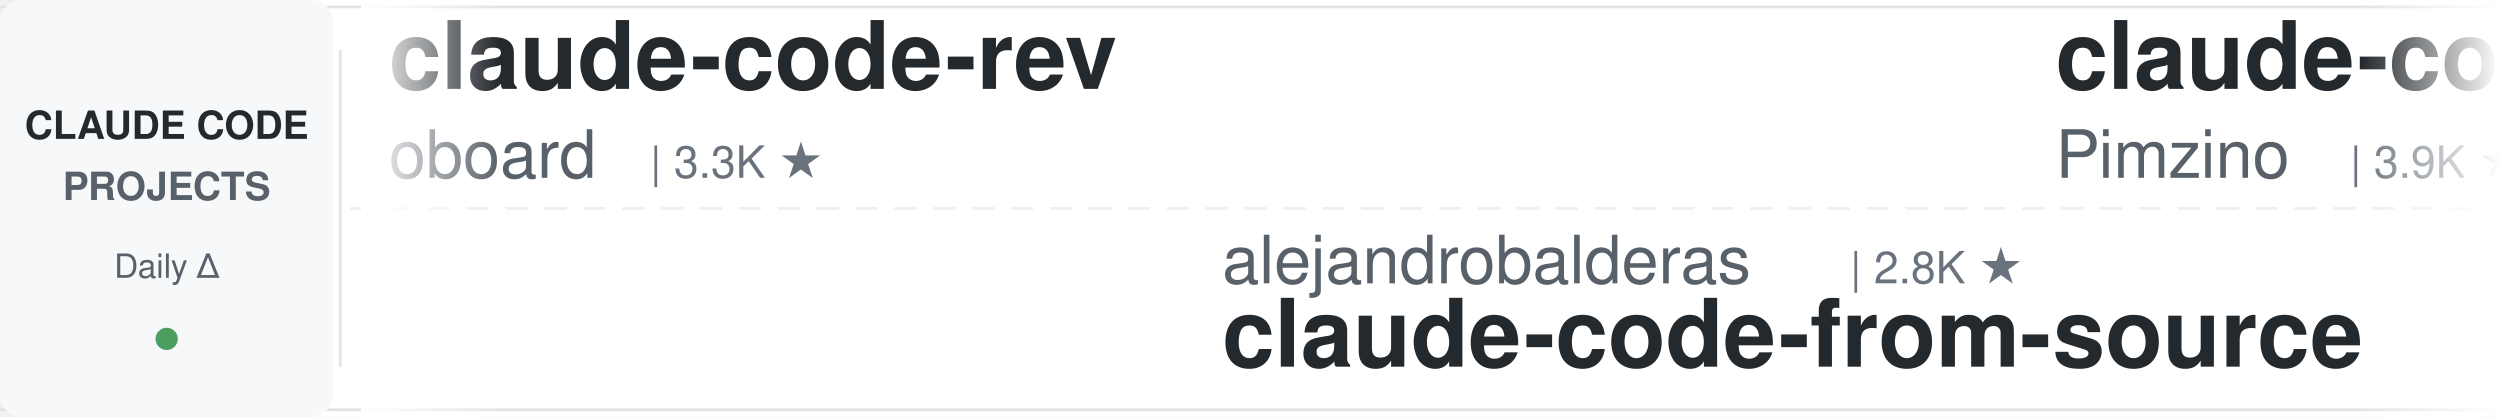
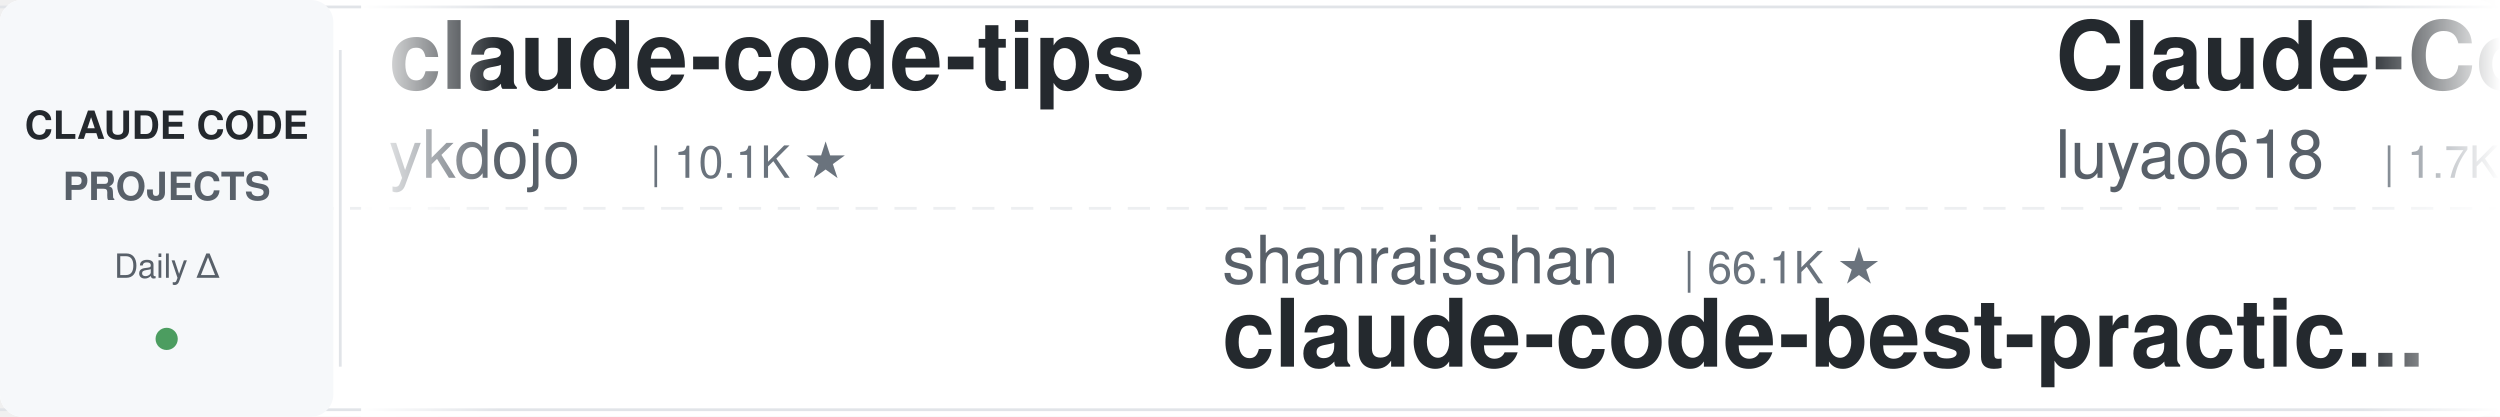
<svg xmlns="http://www.w3.org/2000/svg" width="900" height="150">
  <defs>
    <linearGradient id="leftFade" x1="0%" y1="0%" x2="100%" y2="0%">
      <stop offset="0%" style="stop-color:#ffffff;stop-opacity:1" />
      <stop offset="100%" style="stop-color:#ffffff;stop-opacity:0" />
    </linearGradient>
    <linearGradient id="rightFade" x1="0%" y1="0%" x2="100%" y2="0%">
      <stop offset="0%" style="stop-color:#ffffff;stop-opacity:0" />
      <stop offset="100%" style="stop-color:#ffffff;stop-opacity:1" />
    </linearGradient>
  </defs>
  <rect width="900" height="150" fill="#ffffff" rx="8" />
  <rect x="0" y="2" width="900" height="1" fill="#e1e4e8" />
  <rect x="0" y="147" width="900" height="1" fill="#e1e4e8" />
  <line x1="0" y1="75" x2="900" y2="75" stroke="#e1e4e8" stroke-width="1" stroke-dasharray="8 6" opacity="0.6" />
  <rect x="0" y="0" width="120" height="150" fill="#f6f8fa" rx="8" />
  <text x="60" y="50" font-family="-apple-system, BlinkMacSystemFont, 'Segoe UI', Helvetica, Arial, sans-serif" font-size="14" font-weight="600" fill="#24292e" text-anchor="middle">CLAUDE CODE</text>
  <text x="60" y="72" font-family="-apple-system, BlinkMacSystemFont, 'Segoe UI', Helvetica, Arial, sans-serif" font-size="14" font-weight="600" fill="#586069" text-anchor="middle">PROJECTS</text>
  <text x="60" y="100" font-family="-apple-system, BlinkMacSystemFont, 'Segoe UI', Helvetica, Arial, sans-serif" font-size="12" font-weight="500" fill="#586069" text-anchor="middle">Daily Δ</text>
  <circle cx="60" cy="122" r="4" fill="#22863a" opacity="0.8" />
  <rect x="122" y="18" width="1" height="114" fill="#e1e4e8" />
  <clipPath id="tickerClip">
    <rect x="130" y="0" width="770" height="150" />
  </clipPath>
  <g clip-path="url(#tickerClip)">
    <g id="tickerItems">
      <animateTransform attributeName="transform" attributeType="XML" type="translate" from="0 0" to="-3000 0" dur="54s" repeatCount="indefinite" />
      <g transform="translate(0, 0)">
-         <text x="140" y="32" font-family="-apple-system, BlinkMacSystemFont, 'Segoe UI', Helvetica, Arial, sans-serif" font-size="34" font-weight="600" fill="#24292e">claude-code-rev</text>
-         <text x="140" y="64" font-family="-apple-system, BlinkMacSystemFont, 'Segoe UI', Helvetica, Arial, sans-serif" font-size="24" font-weight="400" fill="#586069">oboard</text>
-         <text x="234" y="64" font-family="-apple-system, BlinkMacSystemFont, 'Segoe UI', Helvetica, Arial, sans-serif" font-size="16" font-weight="500" fill="#6a737d">| 3.3K ★</text>
+         <text x="140" y="32" font-family="-apple-system, BlinkMacSystemFont, 'Segoe UI', Helvetica, Arial, sans-serif" font-size="34" font-weight="600" fill="#24292e">claude-code-tips</text>
+         <text x="140" y="64" font-family="-apple-system, BlinkMacSystemFont, 'Segoe UI', Helvetica, Arial, sans-serif" font-size="24" font-weight="400" fill="#586069">ykdojo</text>
+         <text x="234" y="64" font-family="-apple-system, BlinkMacSystemFont, 'Segoe UI', Helvetica, Arial, sans-serif" font-size="16" font-weight="500" fill="#6a737d">| 10.1K ★</text>
      </g>
      <g transform="translate(300, 0)">
-         <text x="140" y="102" font-family="-apple-system, BlinkMacSystemFont, 'Segoe UI', Helvetica, Arial, sans-serif" font-size="24" font-weight="400" fill="#586069">alejandrobalderas</text>
-         <text x="366" y="102" font-family="-apple-system, BlinkMacSystemFont, 'Segoe UI', Helvetica, Arial, sans-serif" font-size="16" font-weight="500" fill="#6a737d">| 2.8K ★</text>
-         <text x="140" y="132" font-family="-apple-system, BlinkMacSystemFont, 'Segoe UI', Helvetica, Arial, sans-serif" font-size="34" font-weight="600" fill="#24292e">claude-code-from-source</text>
+         <text x="140" y="102" font-family="-apple-system, BlinkMacSystemFont, 'Segoe UI', Helvetica, Arial, sans-serif" font-size="24" font-weight="400" fill="#586069">shanraisshan</text>
+         <text x="306" y="102" font-family="-apple-system, BlinkMacSystemFont, 'Segoe UI', Helvetica, Arial, sans-serif" font-size="16" font-weight="500" fill="#6a737d">| 66.1K ★</text>
+         <text x="140" y="132" font-family="-apple-system, BlinkMacSystemFont, 'Segoe UI', Helvetica, Arial, sans-serif" font-size="34" font-weight="600" fill="#24292e">claude-code-best-practic...</text>
      </g>
      <g transform="translate(600, 0)">
-         <text x="140" y="32" font-family="-apple-system, BlinkMacSystemFont, 'Segoe UI', Helvetica, Arial, sans-serif" font-size="34" font-weight="600" fill="#24292e">claude-code-spec-workflo...</text>
-         <text x="140" y="64" font-family="-apple-system, BlinkMacSystemFont, 'Segoe UI', Helvetica, Arial, sans-serif" font-size="24" font-weight="400" fill="#586069">Pimzino</text>
-         <text x="246" y="64" font-family="-apple-system, BlinkMacSystemFont, 'Segoe UI', Helvetica, Arial, sans-serif" font-size="16" font-weight="500" fill="#6a737d">| 3.9K ★</text>
+         <text x="140" y="32" font-family="-apple-system, BlinkMacSystemFont, 'Segoe UI', Helvetica, Arial, sans-serif" font-size="34" font-weight="600" fill="#24292e">Claude-Code-Source-Study</text>
+         <text x="140" y="64" font-family="-apple-system, BlinkMacSystemFont, 'Segoe UI', Helvetica, Arial, sans-serif" font-size="24" font-weight="400" fill="#586069">luyao618</text>
+         <text x="258" y="64" font-family="-apple-system, BlinkMacSystemFont, 'Segoe UI', Helvetica, Arial, sans-serif" font-size="16" font-weight="500" fill="#6a737d">| 1.7K ★</text>
      </g>
      <g transform="translate(900, 0)">
-         <text x="140" y="102" font-family="-apple-system, BlinkMacSystemFont, 'Segoe UI', Helvetica, Arial, sans-serif" font-size="24" font-weight="400" fill="#586069">hangsman</text>
-         <text x="258" y="102" font-family="-apple-system, BlinkMacSystemFont, 'Segoe UI', Helvetica, Arial, sans-serif" font-size="16" font-weight="500" fill="#6a737d">| 794 ★</text>
-         <text x="140" y="132" font-family="-apple-system, BlinkMacSystemFont, 'Segoe UI', Helvetica, Arial, sans-serif" font-size="34" font-weight="600" fill="#24292e">claude-code-source</text>
+         <text x="140" y="102" font-family="-apple-system, BlinkMacSystemFont, 'Segoe UI', Helvetica, Arial, sans-serif" font-size="24" font-weight="400" fill="#586069">disler</text>
+         <text x="234" y="102" font-family="-apple-system, BlinkMacSystemFont, 'Segoe UI', Helvetica, Arial, sans-serif" font-size="16" font-weight="500" fill="#6a737d">| 3.9K ★</text>
+         <text x="140" y="132" font-family="-apple-system, BlinkMacSystemFont, 'Segoe UI', Helvetica, Arial, sans-serif" font-size="34" font-weight="600" fill="#24292e">claude-code-hooks-master...</text>
      </g>
      <g transform="translate(1200, 0)">
-         <text x="140" y="32" font-family="-apple-system, BlinkMacSystemFont, 'Segoe UI', Helvetica, Arial, sans-serif" font-size="34" font-weight="600" fill="#24292e">Dive-into-Claude-Code</text>
-         <text x="140" y="64" font-family="-apple-system, BlinkMacSystemFont, 'Segoe UI', Helvetica, Arial, sans-serif" font-size="24" font-weight="400" fill="#586069">VILA-Lab</text>
-         <text x="258" y="64" font-family="-apple-system, BlinkMacSystemFont, 'Segoe UI', Helvetica, Arial, sans-serif" font-size="16" font-weight="500" fill="#6a737d">| 2.1K ★</text>
+         <text x="140" y="32" font-family="-apple-system, BlinkMacSystemFont, 'Segoe UI', Helvetica, Arial, sans-serif" font-size="34" font-weight="600" fill="#24292e">Claude-Code-Usage-Monito...</text>
+         <text x="140" y="64" font-family="-apple-system, BlinkMacSystemFont, 'Segoe UI', Helvetica, Arial, sans-serif" font-size="24" font-weight="400" fill="#586069">Maciek-roboblog</text>
+         <text x="342" y="64" font-family="-apple-system, BlinkMacSystemFont, 'Segoe UI', Helvetica, Arial, sans-serif" font-size="16" font-weight="500" fill="#6a737d">| 8.7K ★</text>
      </g>
      <g transform="translate(1500, 0)">
-         <text x="140" y="102" font-family="-apple-system, BlinkMacSystemFont, 'Segoe UI', Helvetica, Arial, sans-serif" font-size="24" font-weight="400" fill="#586069">shareAI-lab</text>
-         <text x="294" y="102" font-family="-apple-system, BlinkMacSystemFont, 'Segoe UI', Helvetica, Arial, sans-serif" font-size="16" font-weight="500" fill="#6a737d">| 77.0K ★</text>
-         <text x="140" y="132" font-family="-apple-system, BlinkMacSystemFont, 'Segoe UI', Helvetica, Arial, sans-serif" font-size="34" font-weight="600" fill="#24292e">learn-claude-code</text>
+         <text x="140" y="102" font-family="-apple-system, BlinkMacSystemFont, 'Segoe UI', Helvetica, Arial, sans-serif" font-size="24" font-weight="400" fill="#586069">Alishahryar1</text>
+         <text x="306" y="102" font-family="-apple-system, BlinkMacSystemFont, 'Segoe UI', Helvetica, Arial, sans-serif" font-size="16" font-weight="500" fill="#6a737d">| 55.3K ★</text>
+         <text x="140" y="132" font-family="-apple-system, BlinkMacSystemFont, 'Segoe UI', Helvetica, Arial, sans-serif" font-size="34" font-weight="600" fill="#24292e">free-claude-code</text>
      </g>
      <g transform="translate(1800, 0)">
-         <text x="140" y="32" font-family="-apple-system, BlinkMacSystemFont, 'Segoe UI', Helvetica, Arial, sans-serif" font-size="34" font-weight="600" fill="#24292e">ECC</text>
-         <text x="140" y="64" font-family="-apple-system, BlinkMacSystemFont, 'Segoe UI', Helvetica, Arial, sans-serif" font-size="24" font-weight="400" fill="#586069">affaan-m</text>
-         <text x="258" y="64" font-family="-apple-system, BlinkMacSystemFont, 'Segoe UI', Helvetica, Arial, sans-serif" font-size="16" font-weight="500" fill="#6a737d">| 260.9K ★</text>
+         <text x="140" y="32" font-family="-apple-system, BlinkMacSystemFont, 'Segoe UI', Helvetica, Arial, sans-serif" font-size="34" font-weight="600" fill="#24292e">andrej-karpathy-skills</text>
+         <text x="140" y="64" font-family="-apple-system, BlinkMacSystemFont, 'Segoe UI', Helvetica, Arial, sans-serif" font-size="24" font-weight="400" fill="#586069">multica-ai</text>
+         <text x="282" y="64" font-family="-apple-system, BlinkMacSystemFont, 'Segoe UI', Helvetica, Arial, sans-serif" font-size="16" font-weight="500" fill="#6a737d">| 213.6K ★</text>
      </g>
      <g transform="translate(2100, 0)">
-         <text x="140" y="102" font-family="-apple-system, BlinkMacSystemFont, 'Segoe UI', Helvetica, Arial, sans-serif" font-size="24" font-weight="400" fill="#586069">huangjia2019</text>
-         <text x="306" y="102" font-family="-apple-system, BlinkMacSystemFont, 'Segoe UI', Helvetica, Arial, sans-serif" font-size="16" font-weight="500" fill="#6a737d">| 1.1K ★</text>
-         <text x="140" y="132" font-family="-apple-system, BlinkMacSystemFont, 'Segoe UI', Helvetica, Arial, sans-serif" font-size="34" font-weight="600" fill="#24292e">claude-code-engineering</text>
+         <text x="140" y="102" font-family="-apple-system, BlinkMacSystemFont, 'Segoe UI', Helvetica, Arial, sans-serif" font-size="24" font-weight="400" fill="#586069">diet103</text>
+         <text x="246" y="102" font-family="-apple-system, BlinkMacSystemFont, 'Segoe UI', Helvetica, Arial, sans-serif" font-size="16" font-weight="500" fill="#6a737d">| 10.0K ★</text>
+         <text x="140" y="132" font-family="-apple-system, BlinkMacSystemFont, 'Segoe UI', Helvetica, Arial, sans-serif" font-size="34" font-weight="600" fill="#24292e">claude-code-infrastructu...</text>
      </g>
      <g transform="translate(2400, 0)">
-         <text x="140" y="32" font-family="-apple-system, BlinkMacSystemFont, 'Segoe UI', Helvetica, Arial, sans-serif" font-size="34" font-weight="600" fill="#24292e">claude-code-guide</text>
-         <text x="140" y="64" font-family="-apple-system, BlinkMacSystemFont, 'Segoe UI', Helvetica, Arial, sans-serif" font-size="24" font-weight="400" fill="#586069">zebbern</text>
-         <text x="246" y="64" font-family="-apple-system, BlinkMacSystemFont, 'Segoe UI', Helvetica, Arial, sans-serif" font-size="16" font-weight="500" fill="#6a737d">| 4.6K ★</text>
+         <text x="140" y="32" font-family="-apple-system, BlinkMacSystemFont, 'Segoe UI', Helvetica, Arial, sans-serif" font-size="34" font-weight="600" fill="#24292e">oh-my-claudecode</text>
+         <text x="140" y="64" font-family="-apple-system, BlinkMacSystemFont, 'Segoe UI', Helvetica, Arial, sans-serif" font-size="24" font-weight="400" fill="#586069">Yeachan-Heo</text>
+         <text x="294" y="64" font-family="-apple-system, BlinkMacSystemFont, 'Segoe UI', Helvetica, Arial, sans-serif" font-size="16" font-weight="500" fill="#6a737d">| 39.2K ★</text>
      </g>
      <g transform="translate(2700, 0)">
-         <text x="140" y="102" font-family="-apple-system, BlinkMacSystemFont, 'Segoe UI', Helvetica, Arial, sans-serif" font-size="24" font-weight="400" fill="#586069">asgeirtj</text>
-         <text x="258" y="102" font-family="-apple-system, BlinkMacSystemFont, 'Segoe UI', Helvetica, Arial, sans-serif" font-size="16" font-weight="500" fill="#6a737d">| 67.4K ★</text>
-         <text x="140" y="132" font-family="-apple-system, BlinkMacSystemFont, 'Segoe UI', Helvetica, Arial, sans-serif" font-size="34" font-weight="600" fill="#24292e">system_prompts_leaks</text>
+         <text x="140" y="102" font-family="-apple-system, BlinkMacSystemFont, 'Segoe UI', Helvetica, Arial, sans-serif" font-size="24" font-weight="400" fill="#586069">anthropics</text>
+         <text x="282" y="102" font-family="-apple-system, BlinkMacSystemFont, 'Segoe UI', Helvetica, Arial, sans-serif" font-size="16" font-weight="500" fill="#6a737d">| 6.2K ★</text>
+         <text x="140" y="132" font-family="-apple-system, BlinkMacSystemFont, 'Segoe UI', Helvetica, Arial, sans-serif" font-size="34" font-weight="600" fill="#24292e">claude-code-security-rev...</text>
      </g>
      <g transform="translate(3000, 0)">
-         <text x="140" y="32" font-family="-apple-system, BlinkMacSystemFont, 'Segoe UI', Helvetica, Arial, sans-serif" font-size="34" font-weight="600" fill="#24292e">claude-code-rev</text>
-         <text x="140" y="64" font-family="-apple-system, BlinkMacSystemFont, 'Segoe UI', Helvetica, Arial, sans-serif" font-size="24" font-weight="400" fill="#586069">oboard</text>
-         <text x="234" y="64" font-family="-apple-system, BlinkMacSystemFont, 'Segoe UI', Helvetica, Arial, sans-serif" font-size="16" font-weight="500" fill="#6a737d">| 3.3K ★</text>
+         <text x="140" y="32" font-family="-apple-system, BlinkMacSystemFont, 'Segoe UI', Helvetica, Arial, sans-serif" font-size="34" font-weight="600" fill="#24292e">claude-code-tips</text>
+         <text x="140" y="64" font-family="-apple-system, BlinkMacSystemFont, 'Segoe UI', Helvetica, Arial, sans-serif" font-size="24" font-weight="400" fill="#586069">ykdojo</text>
+         <text x="234" y="64" font-family="-apple-system, BlinkMacSystemFont, 'Segoe UI', Helvetica, Arial, sans-serif" font-size="16" font-weight="500" fill="#6a737d">| 10.1K ★</text>
      </g>
      <g transform="translate(3300, 0)">
-         <text x="140" y="102" font-family="-apple-system, BlinkMacSystemFont, 'Segoe UI', Helvetica, Arial, sans-serif" font-size="24" font-weight="400" fill="#586069">alejandrobalderas</text>
-         <text x="366" y="102" font-family="-apple-system, BlinkMacSystemFont, 'Segoe UI', Helvetica, Arial, sans-serif" font-size="16" font-weight="500" fill="#6a737d">| 2.8K ★</text>
-         <text x="140" y="132" font-family="-apple-system, BlinkMacSystemFont, 'Segoe UI', Helvetica, Arial, sans-serif" font-size="34" font-weight="600" fill="#24292e">claude-code-from-source</text>
+         <text x="140" y="102" font-family="-apple-system, BlinkMacSystemFont, 'Segoe UI', Helvetica, Arial, sans-serif" font-size="24" font-weight="400" fill="#586069">shanraisshan</text>
+         <text x="306" y="102" font-family="-apple-system, BlinkMacSystemFont, 'Segoe UI', Helvetica, Arial, sans-serif" font-size="16" font-weight="500" fill="#6a737d">| 66.1K ★</text>
+         <text x="140" y="132" font-family="-apple-system, BlinkMacSystemFont, 'Segoe UI', Helvetica, Arial, sans-serif" font-size="34" font-weight="600" fill="#24292e">claude-code-best-practic...</text>
      </g>
      <g transform="translate(3600, 0)">
-         <text x="140" y="32" font-family="-apple-system, BlinkMacSystemFont, 'Segoe UI', Helvetica, Arial, sans-serif" font-size="34" font-weight="600" fill="#24292e">claude-code-spec-workflo...</text>
-         <text x="140" y="64" font-family="-apple-system, BlinkMacSystemFont, 'Segoe UI', Helvetica, Arial, sans-serif" font-size="24" font-weight="400" fill="#586069">Pimzino</text>
-         <text x="246" y="64" font-family="-apple-system, BlinkMacSystemFont, 'Segoe UI', Helvetica, Arial, sans-serif" font-size="16" font-weight="500" fill="#6a737d">| 3.9K ★</text>
+         <text x="140" y="32" font-family="-apple-system, BlinkMacSystemFont, 'Segoe UI', Helvetica, Arial, sans-serif" font-size="34" font-weight="600" fill="#24292e">Claude-Code-Source-Study</text>
+         <text x="140" y="64" font-family="-apple-system, BlinkMacSystemFont, 'Segoe UI', Helvetica, Arial, sans-serif" font-size="24" font-weight="400" fill="#586069">luyao618</text>
+         <text x="258" y="64" font-family="-apple-system, BlinkMacSystemFont, 'Segoe UI', Helvetica, Arial, sans-serif" font-size="16" font-weight="500" fill="#6a737d">| 1.7K ★</text>
      </g>
      <g transform="translate(3900, 0)">
-         <text x="140" y="102" font-family="-apple-system, BlinkMacSystemFont, 'Segoe UI', Helvetica, Arial, sans-serif" font-size="24" font-weight="400" fill="#586069">hangsman</text>
-         <text x="258" y="102" font-family="-apple-system, BlinkMacSystemFont, 'Segoe UI', Helvetica, Arial, sans-serif" font-size="16" font-weight="500" fill="#6a737d">| 794 ★</text>
-         <text x="140" y="132" font-family="-apple-system, BlinkMacSystemFont, 'Segoe UI', Helvetica, Arial, sans-serif" font-size="34" font-weight="600" fill="#24292e">claude-code-source</text>
+         <text x="140" y="102" font-family="-apple-system, BlinkMacSystemFont, 'Segoe UI', Helvetica, Arial, sans-serif" font-size="24" font-weight="400" fill="#586069">disler</text>
+         <text x="234" y="102" font-family="-apple-system, BlinkMacSystemFont, 'Segoe UI', Helvetica, Arial, sans-serif" font-size="16" font-weight="500" fill="#6a737d">| 3.9K ★</text>
+         <text x="140" y="132" font-family="-apple-system, BlinkMacSystemFont, 'Segoe UI', Helvetica, Arial, sans-serif" font-size="34" font-weight="600" fill="#24292e">claude-code-hooks-master...</text>
      </g>
    </g>
  </g>
  <rect x="130" y="0" width="50" height="150" fill="url(#leftFade)" />
  <rect x="850" y="0" width="50" height="150" fill="url(#rightFade)" />
</svg>
